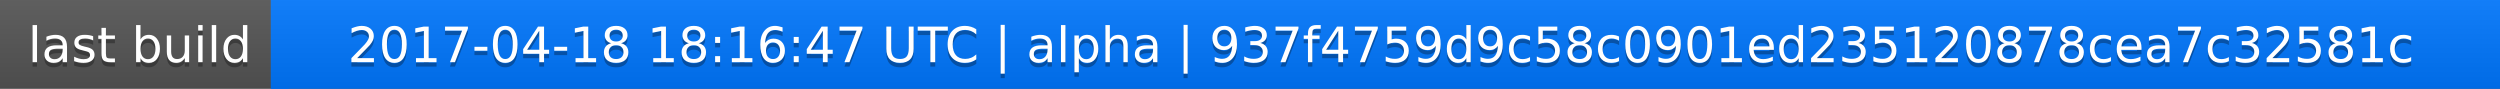
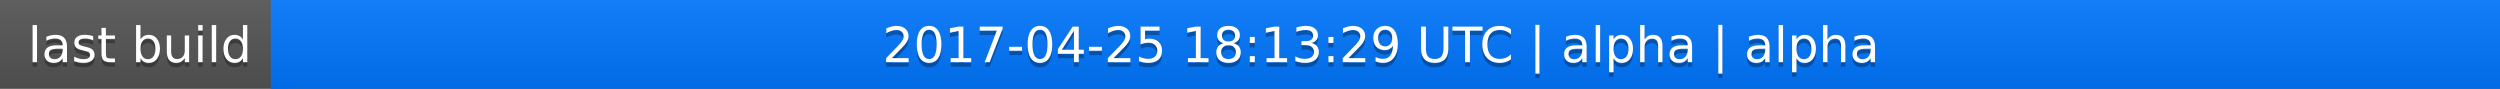
<svg xmlns="http://www.w3.org/2000/svg" width="563" height="20">
  <linearGradient id="a" x2="0" y2="100%">
    <stop offset="0" stop-color="#bbb" stop-opacity=".1" />
    <stop offset="1" stop-opacity=".1" />
  </linearGradient>
  <rect rx="0" width="563" height="20" fill="#555" />
  <rect rx="0" x="61" width="502" height="20" fill="#07f" />
  <path fill="#07f" d="M61 0h4v20h-4z" />
  <rect rx="0" width="563" height="20" fill="url(#a)" />
  <g fill="#fff" text-anchor="middle" font-family="DejaVu Sans,Verdana,Geneva,sans-serif" font-size="11">
    <text x="31.5" y="15" fill="#010101" fill-opacity=".3">last build</text>
    <text x="31.5" y="14">last build</text>
-     <text x="311" y="15" fill="#010101" fill-opacity=".3">2017-04-18 18:16:47 UTC | alpha | 937f4759d9c58c0901ed235120878cea7c32581c</text>
-     <text x="311" y="14">2017-04-18 18:16:47 UTC | alpha | 937f4759d9c58c0901ed235120878cea7c32581c</text>
+     <text x="311" y="15" fill="#010101" fill-opacity=".3">2017-04-25 18:13:29 UTC | alpha | alpha</text>
+     <text x="311" y="14">2017-04-25 18:13:29 UTC | alpha | alpha</text>
  </g>
</svg>
